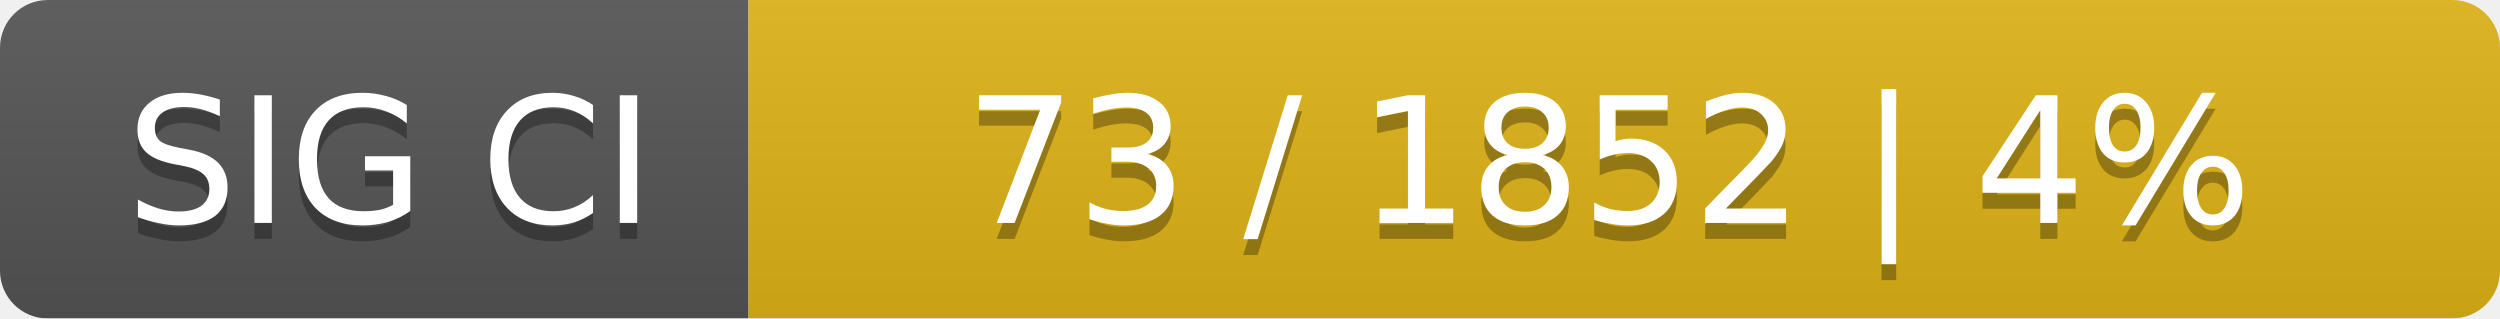
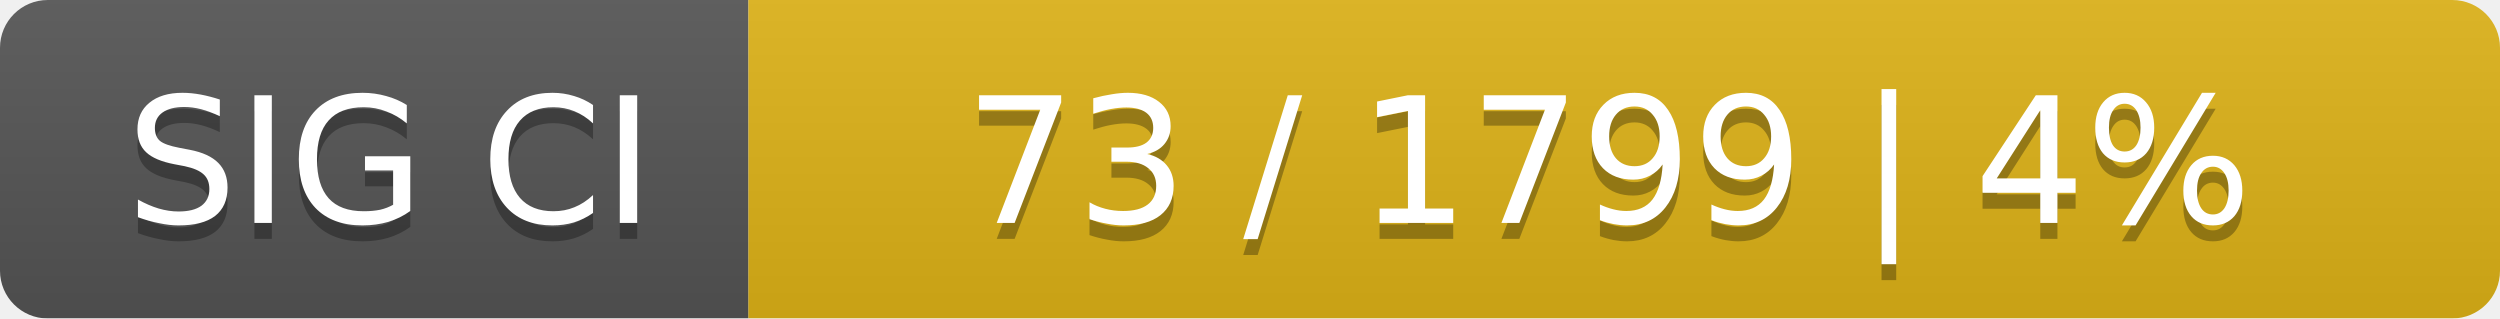
<svg xmlns="http://www.w3.org/2000/svg" width="157" height="20">
  <linearGradient id="smooth" x2="0" y2="100%">
    <stop offset="0" stop-color="#bbb" stop-opacity=".1" />
    <stop offset="1" stop-opacity=".1" />
  </linearGradient>
  <mask id="round">
    <rect width="157" height="20" rx="3" fill="#fff" />
  </mask>
  <g mask="url(#round)">
    <rect width="47" height="20" fill="#555" />
    <rect x="47" width="110" height="20" fill="#dfb317" />
    <rect width="157" height="20" fill="url(#smooth)" />
  </g>
  <g fill="#fff" text-anchor="middle" font-family="DejaVu Sans,Verdana,Geneva,sans-serif" font-size="11">
    <text x="24.5" y="15" fill="#010101" fill-opacity=".3">SIG CI</text>
    <text x="24.5" y="14">SIG CI</text>
-     <text x="101" y="15" fill="#010101" fill-opacity=".3">73 / 1852    |    4%</text>
-     <text x="101" y="14">73 / 1852    |    4%</text>
+     <text x="101" y="15" fill="#010101" fill-opacity=".3">73 / 1799    |    4%</text>
+     <text x="101" y="14">73 / 1799    |    4%</text>
  </g>
</svg>
